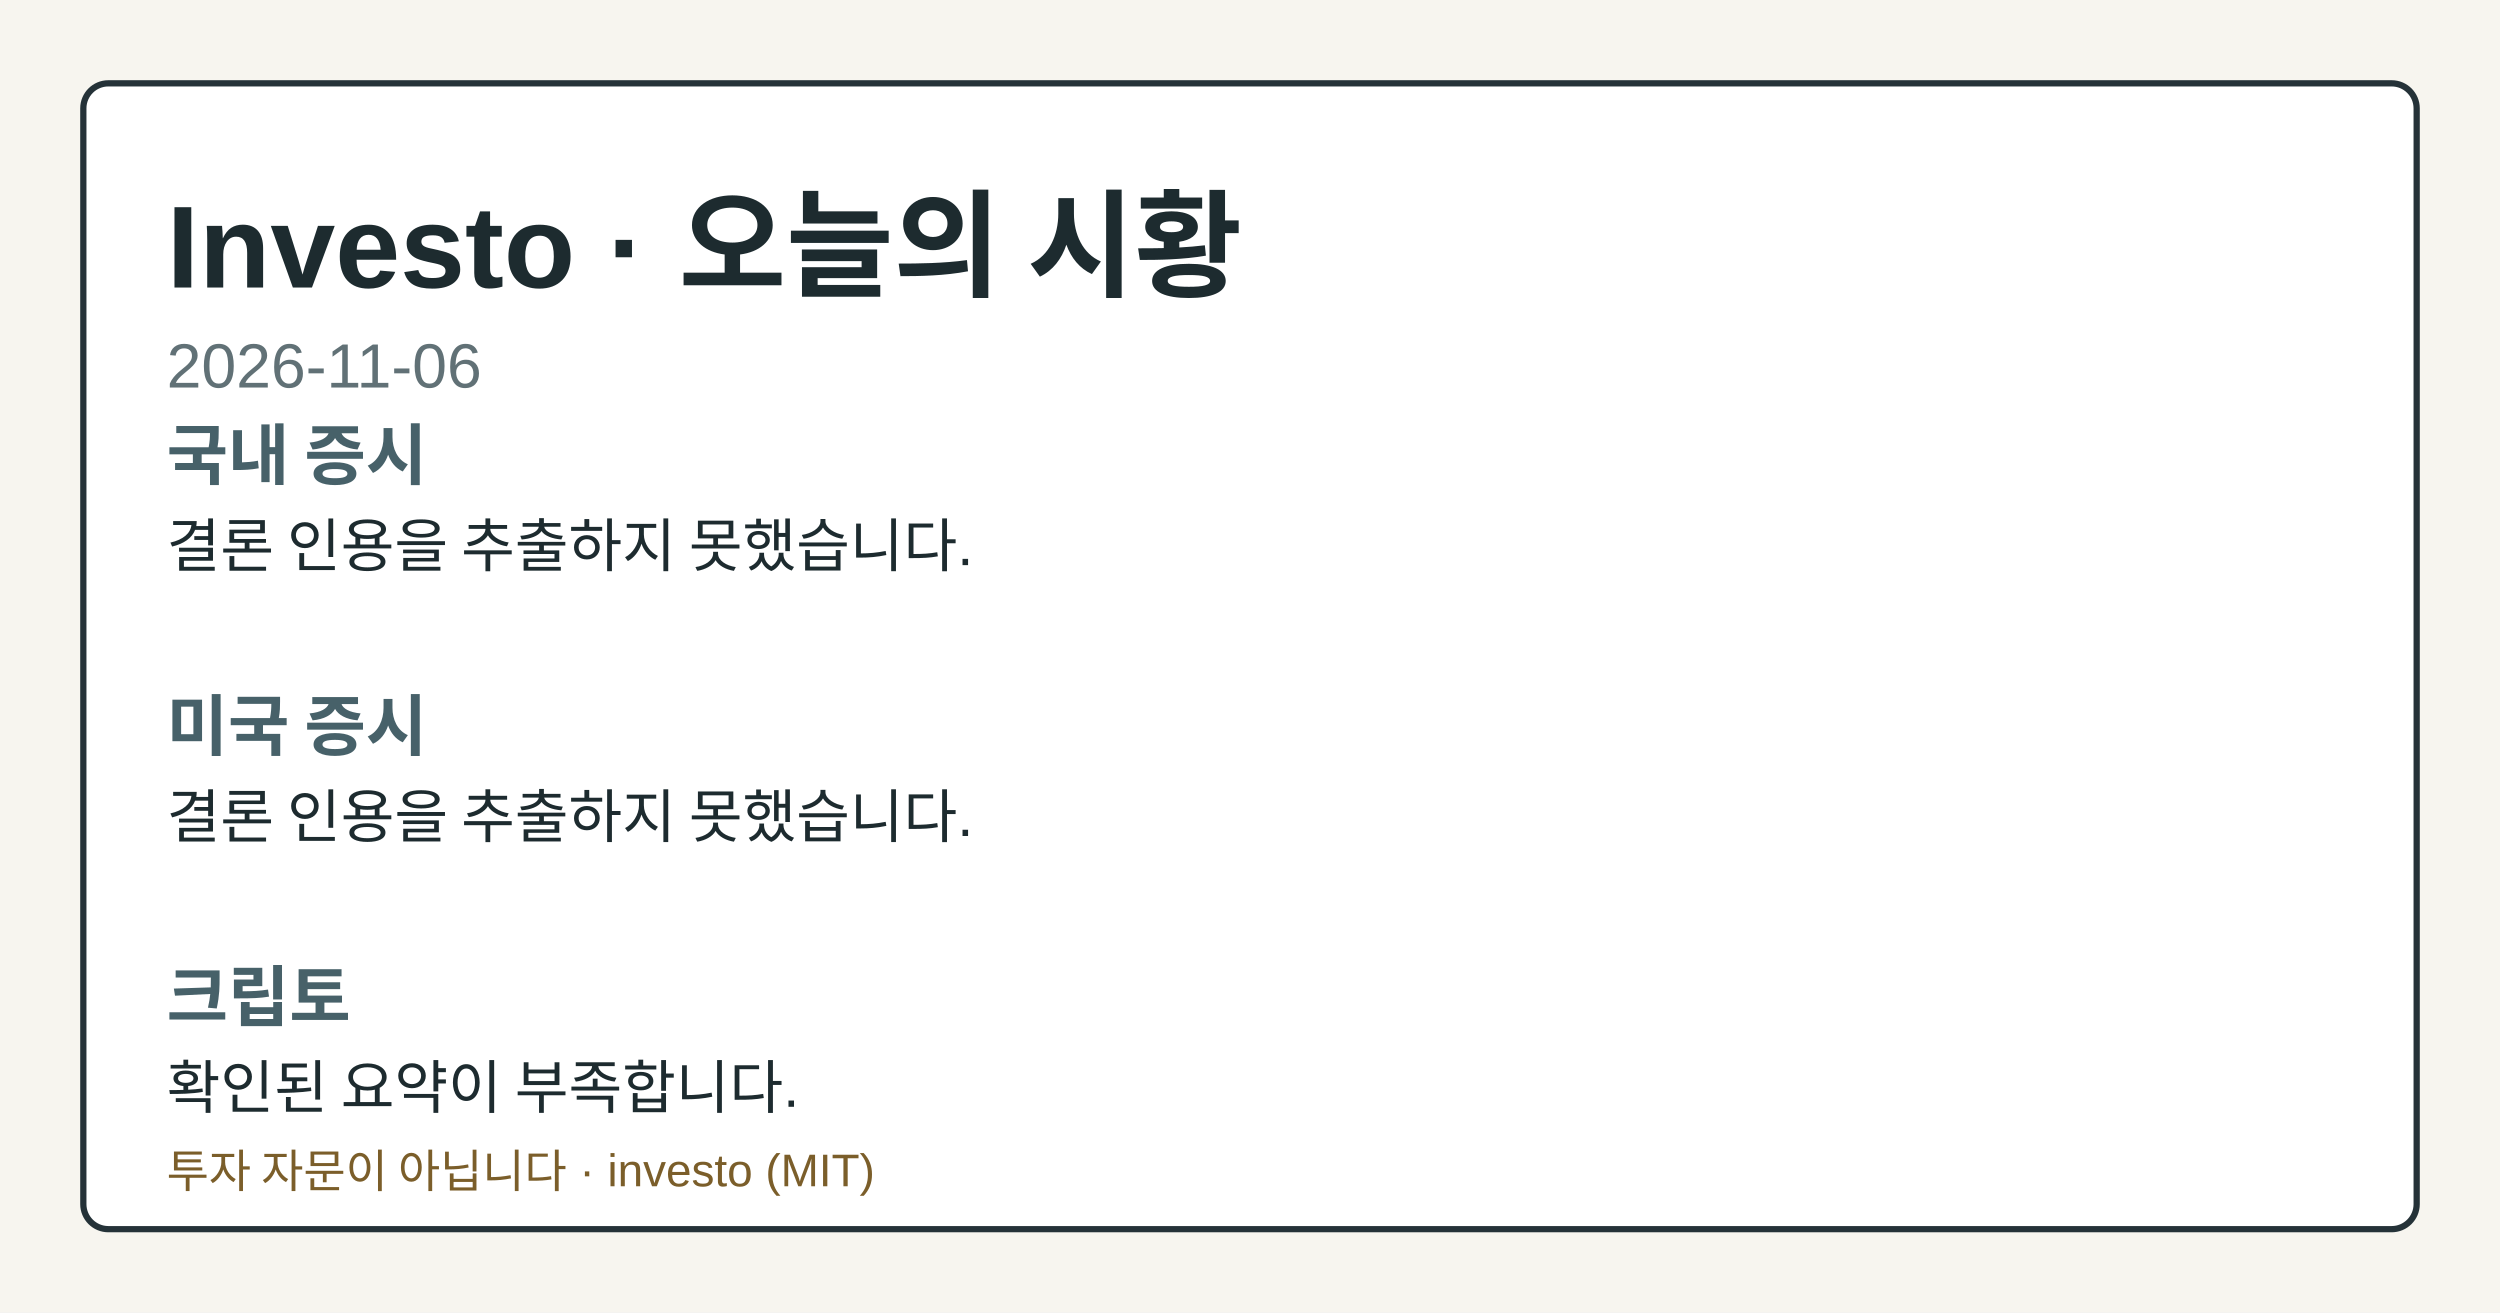
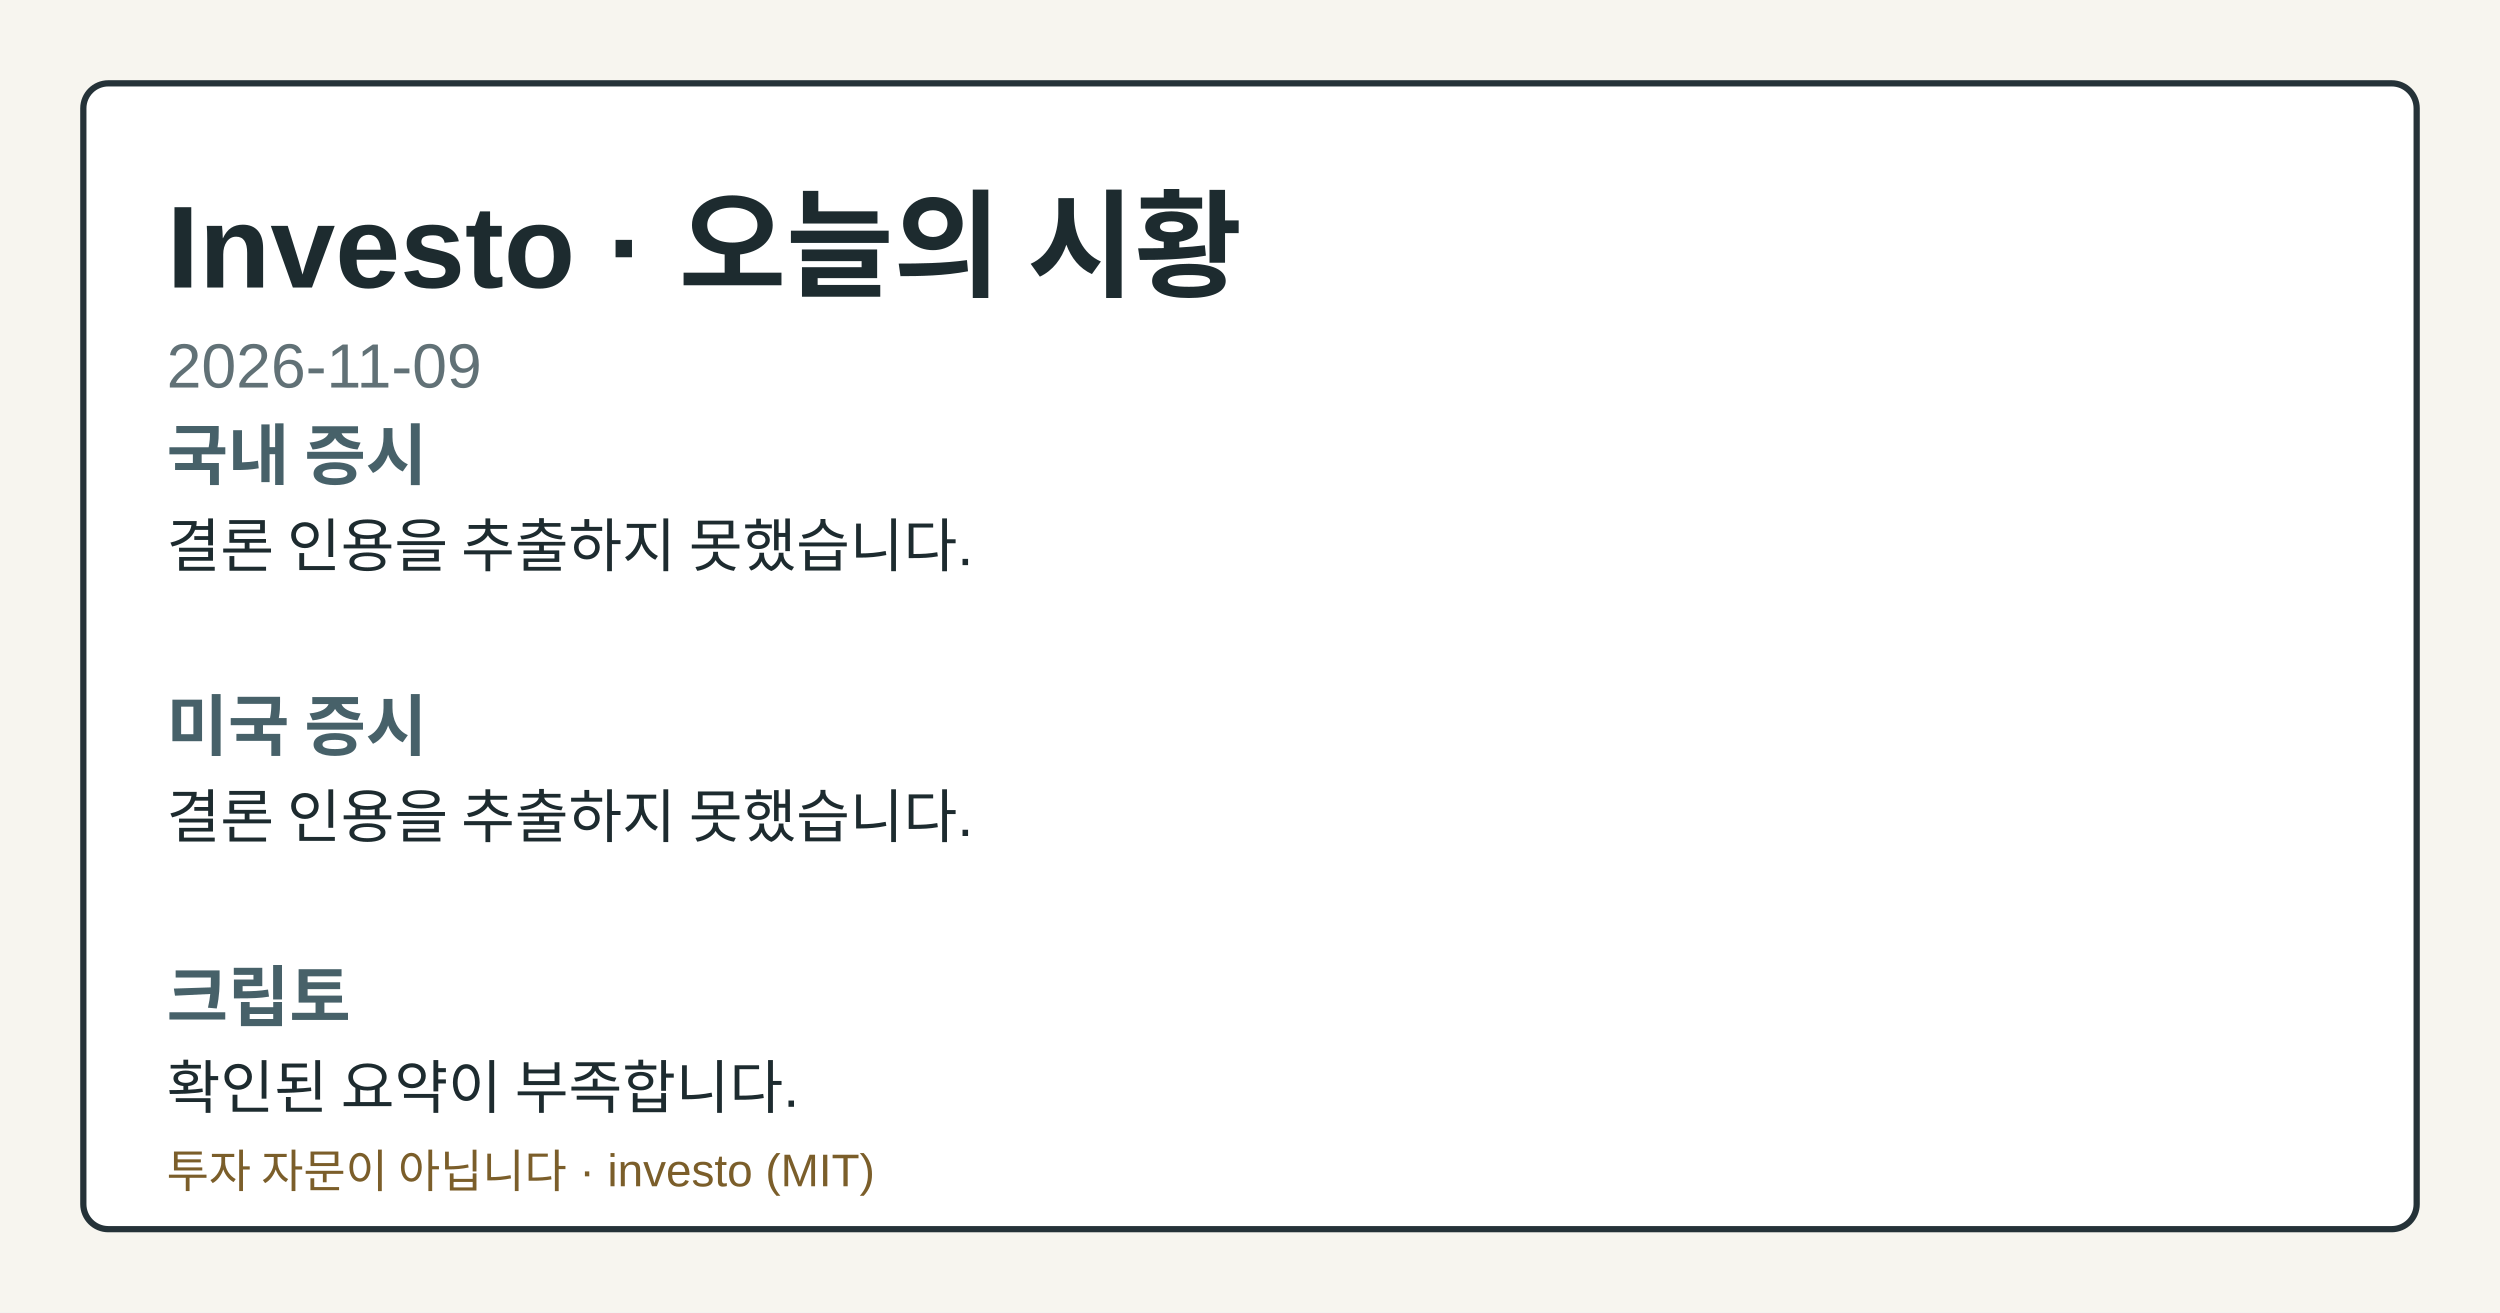
- <svg xmlns="http://www.w3.org/2000/svg" width="1200" height="630" viewBox="0 0 1200 630" role="img" aria-label="Investo 2026-11-06 시황 OG 카드">
+ <svg xmlns="http://www.w3.org/2000/svg" width="1200" height="630" viewBox="0 0 1200 630" role="img" aria-label="Investo 2026-11-09 시황 OG 카드">
  <style>.og-bg{fill:#f7f5ef;}.og-frame{fill:#ffffff;stroke:#253238;}.og-title{fill:#1d2b2f;}.og-subtitle{fill:#617176;}.og-label{fill:#476169;}.og-text{fill:#1d2b2f;}.og-disclaimer{fill:#7b5e2a;}@media (prefers-color-scheme: dark){.og-bg{fill:#0f1417;}.og-frame{fill:#1a2026;stroke:#9fb1ba;}.og-title{fill:#f4f6f8;}.og-subtitle{fill:#bfcdd4;}.og-label{fill:#a8c0c8;}.og-text{fill:#e8eef1;}.og-disclaimer{fill:#e2c489;}}</style>
  <rect class="og-bg" width="1200" height="630" />
  <rect class="og-frame" x="40" y="40" width="1120" height="550" rx="12" stroke-width="3" />
  <text class="og-title" x="80" y="138" font-family="&quot;Noto Sans KR&quot;, Arial, sans-serif" font-size="56" font-weight="700">Investo · 오늘의 시황</text>
-   <text class="og-subtitle" x="80" y="186" font-family="&quot;Noto Sans KR&quot;, Arial, sans-serif" font-size="30">2026-11-06</text>
+   <text class="og-subtitle" x="80" y="186" font-family="&quot;Noto Sans KR&quot;, Arial, sans-serif" font-size="30">2026-11-09</text>
  <text class="og-label" x="80" y="230" font-family="&quot;Noto Sans KR&quot;, Arial, sans-serif" font-size="32" font-weight="700">국내 증시</text>
  <text class="og-text" x="80" y="272" font-family="&quot;Noto Sans KR&quot;, Arial, sans-serif" font-size="28">결론 인용을 추출하지 못했습니다.</text>
  <text class="og-label" x="80" y="360" font-family="&quot;Noto Sans KR&quot;, Arial, sans-serif" font-size="32" font-weight="700">미국 증시</text>
  <text class="og-text" x="80" y="402" font-family="&quot;Noto Sans KR&quot;, Arial, sans-serif" font-size="28">결론 인용을 추출하지 못했습니다.</text>
  <text class="og-label" x="80" y="490" font-family="&quot;Noto Sans KR&quot;, Arial, sans-serif" font-size="32" font-weight="700">크립토</text>
  <text class="og-text" x="80" y="532" font-family="&quot;Noto Sans KR&quot;, Arial, sans-serif" font-size="28">확인된 요약이 부족합니다.</text>
  <text class="og-disclaimer" x="80" y="570" font-family="&quot;Noto Sans KR&quot;, Arial, sans-serif" font-size="22">투자 자문이 아닙니다 · investo (MIT)</text>
</svg>
